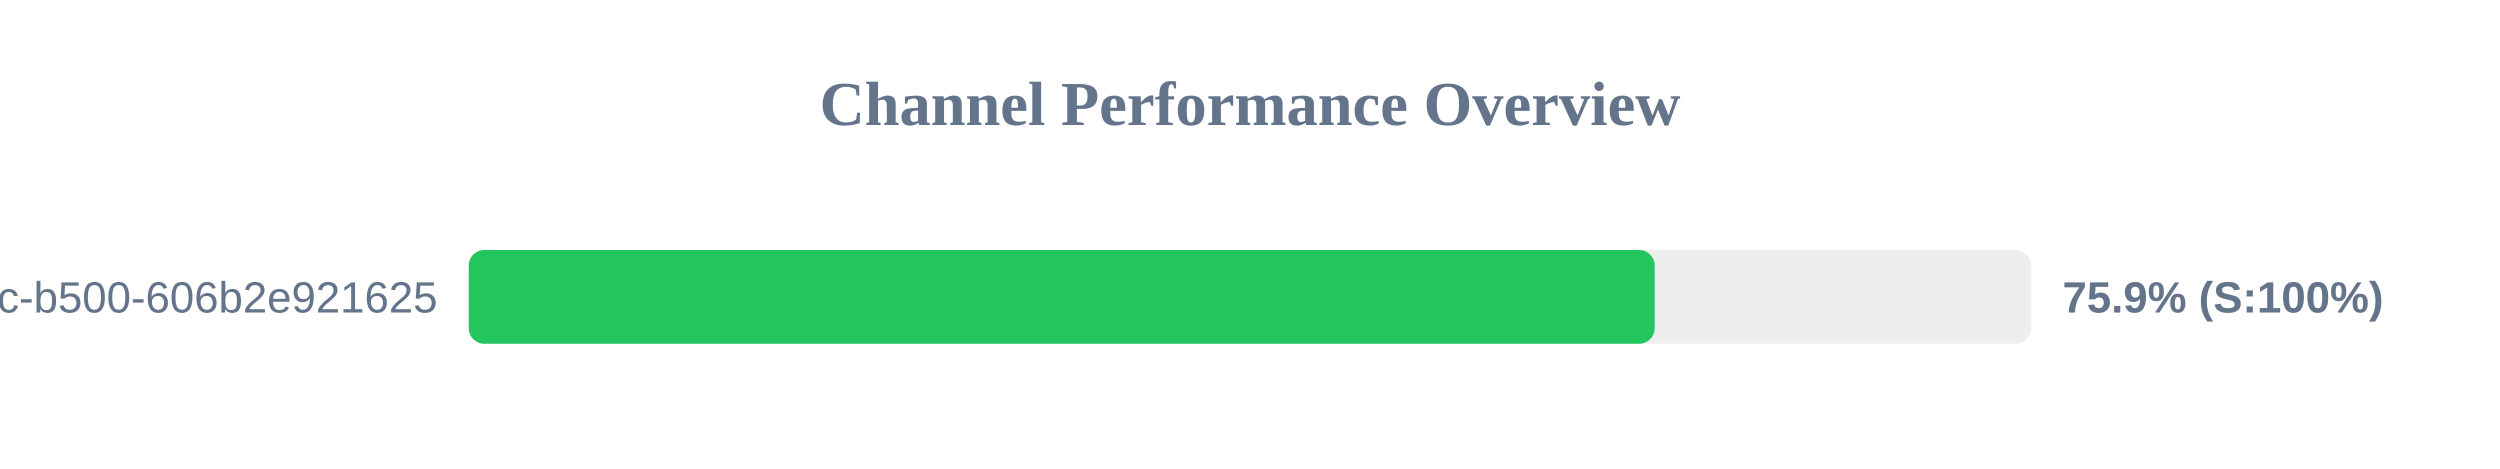
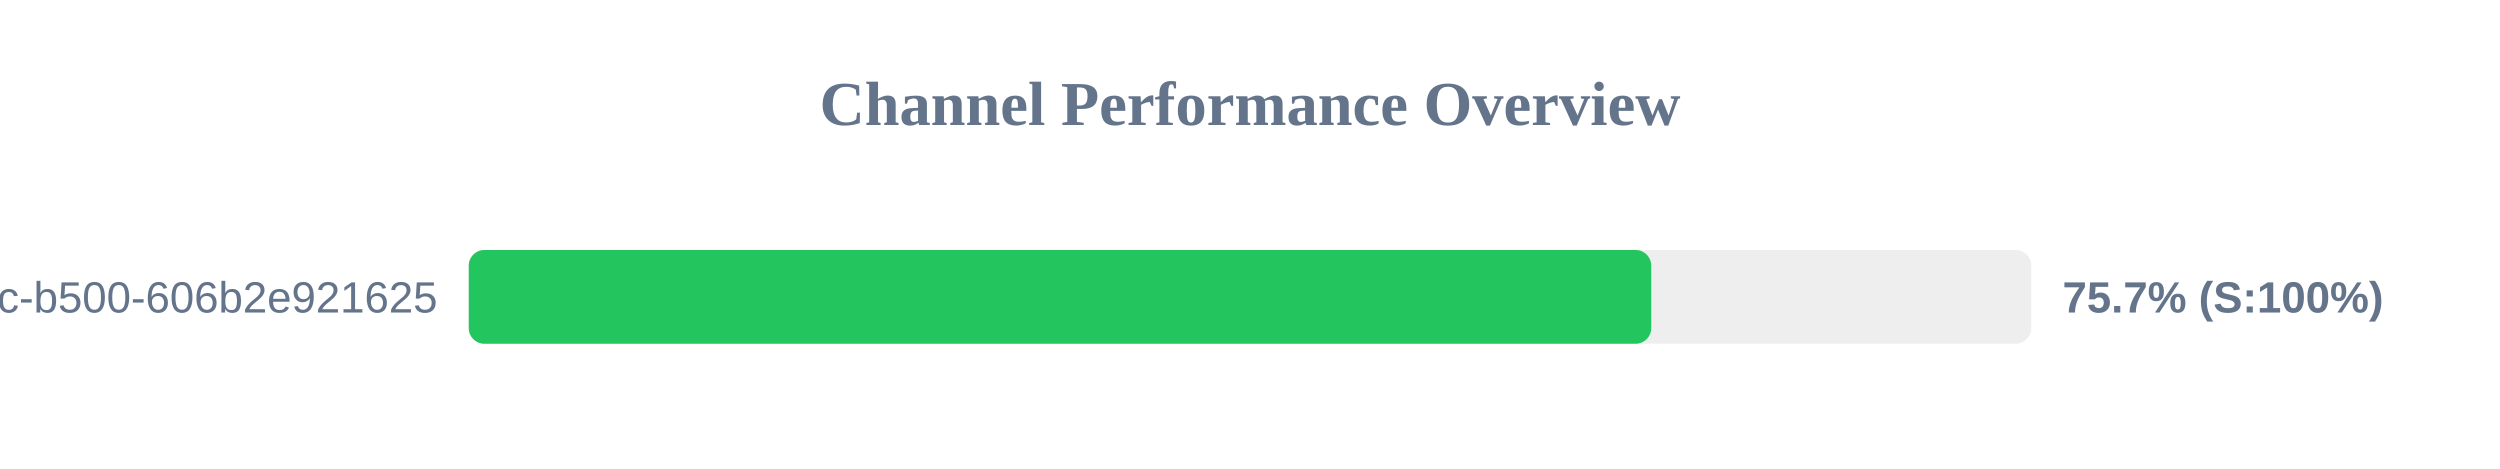
<svg xmlns="http://www.w3.org/2000/svg" width="800" height="150" version="1.1">
  <style>
        .row { font: 14px Arial; fill: #64748b; }
        .score { font: bold 14px Arial; fill: #64748b; }
    </style>
  <text x="400" y="40" text-anchor="middle" font-size="20px" font-weight="bold" fill="#64748b">Channel Performance Overview</text>
  <rect x="150" y="80" width="500" height="30" fill="#eee" rx="5" />
-   <rect x="150" y="80" width="379.5" height="30" fill="#22c55e" rx="5" />
+   <rect x="150" y="80" width="378.4" height="30" fill="#22c55e" rx="5" />
  <text x="140" y="100" text-anchor="end" class="row">?uuid=f901861b-6491-450c-b500-606b2e921625</text>
-   <text x="660" y="100" text-anchor="start" class="score">75.9% (S:100%)</text>
+   <text x="660" y="100" text-anchor="start" class="score">75.7% (S:100%)</text>
</svg>
